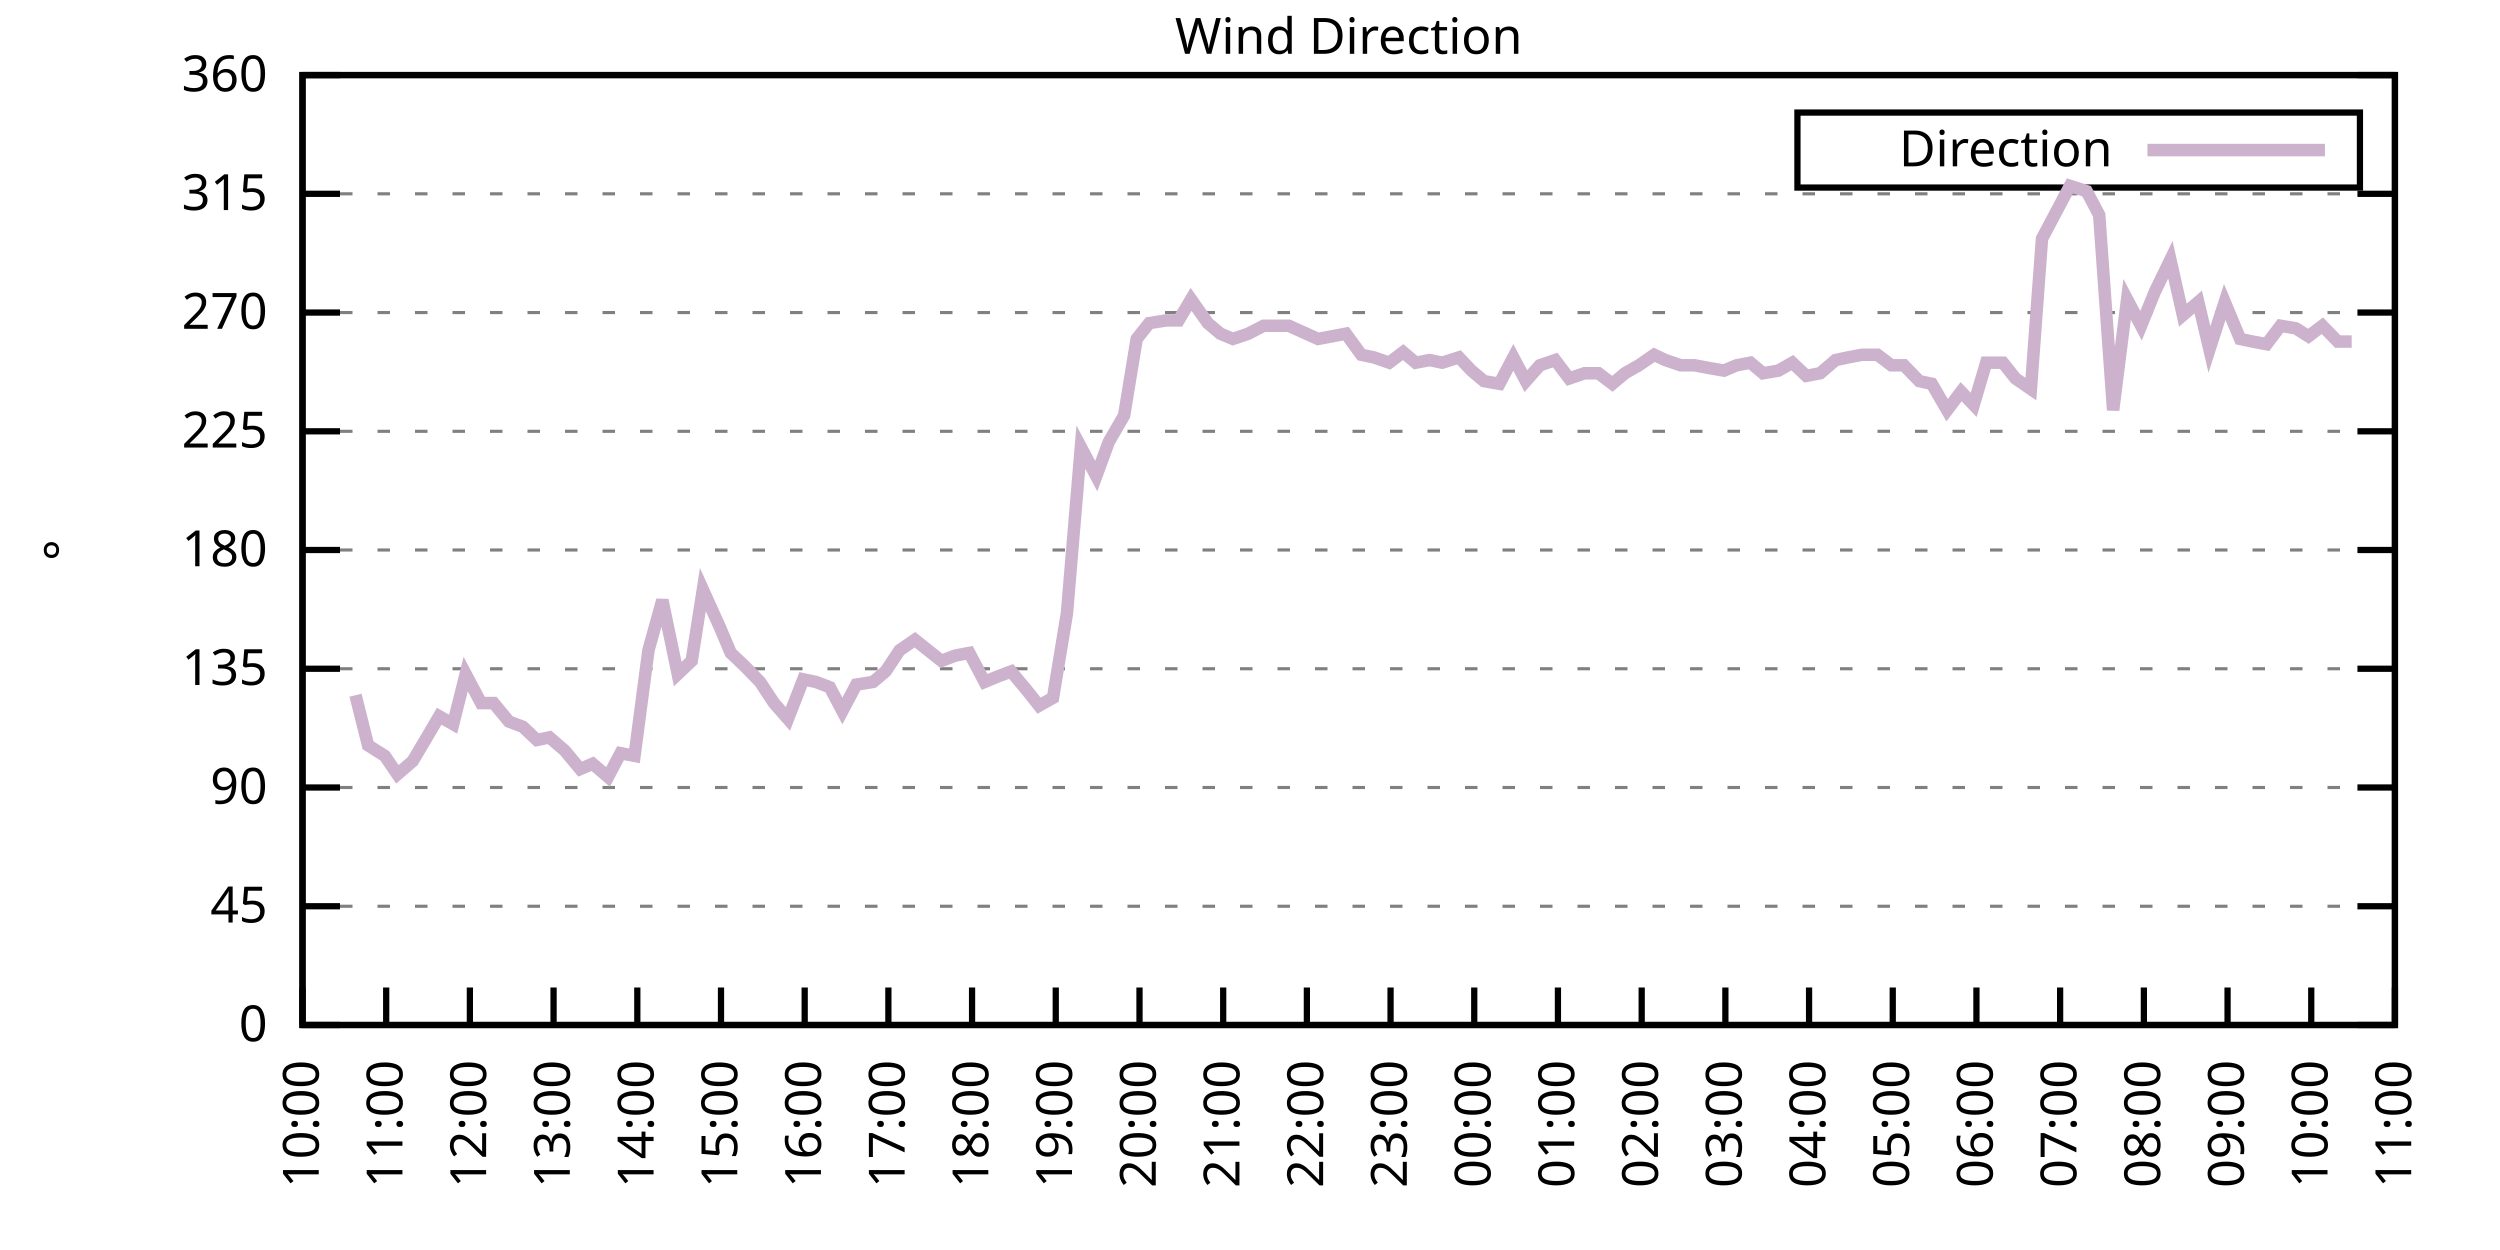
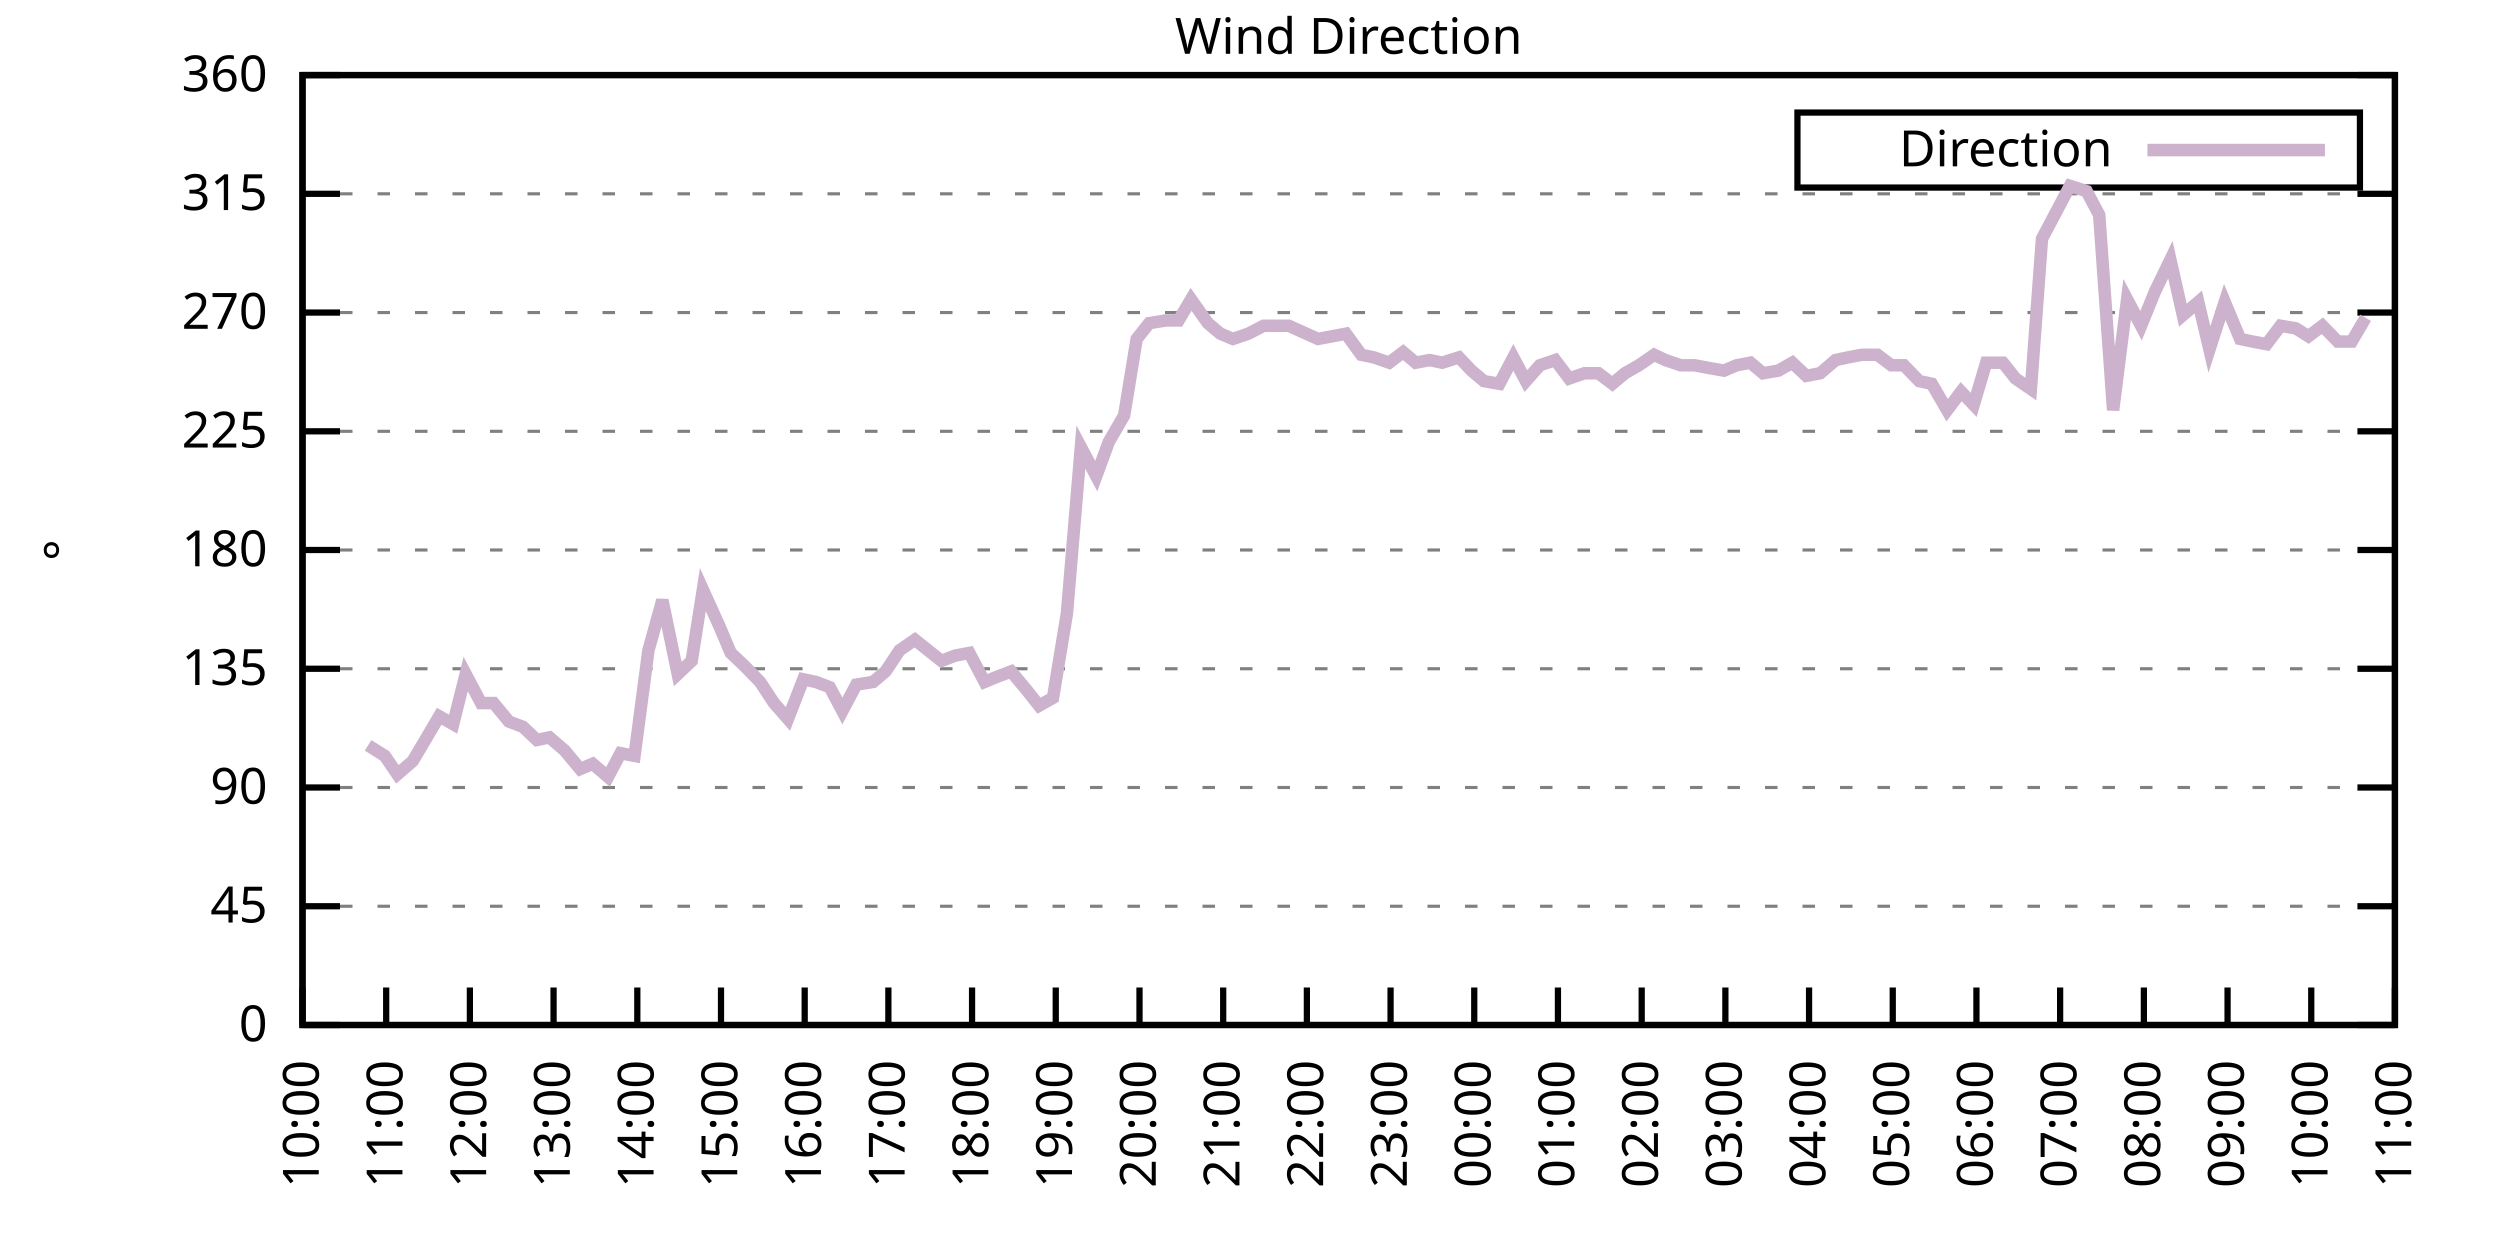
<svg xmlns="http://www.w3.org/2000/svg" xmlns:xlink="http://www.w3.org/1999/xlink" width="400" height="200" viewBox="0 0 400 200">
  <g id="gnuplot_canvas">
    <rect x="0" y="0" width="400" height="200" fill="none" />
    <defs>
      <circle id="gpDot" r="0.5" stroke-width="0.5" stroke="currentColor" />
      <path id="gpPt0" stroke-width="0.333" stroke="currentColor" d="M-1,0 h2 M0,-1 v2" />
      <path id="gpPt1" stroke-width="0.333" stroke="currentColor" d="M-1,-1 L1,1 M1,-1 L-1,1" />
      <path id="gpPt2" stroke-width="0.333" stroke="currentColor" d="M-1,0 L1,0 M0,-1 L0,1 M-1,-1 L1,1 M-1,1 L1,-1" />
      <rect id="gpPt3" stroke-width="0.333" stroke="currentColor" x="-1" y="-1" width="2" height="2" />
      <rect id="gpPt4" stroke-width="0.333" stroke="currentColor" fill="currentColor" x="-1" y="-1" width="2" height="2" />
      <circle id="gpPt5" stroke-width="0.333" stroke="currentColor" cx="0" cy="0" r="1" />
      <use xlink:href="#gpPt5" id="gpPt6" fill="currentColor" stroke="none" />
      <path id="gpPt7" stroke-width="0.333" stroke="currentColor" d="M0,-1.33 L-1.33,0.67 L1.33,0.67 z" />
      <use xlink:href="#gpPt7" id="gpPt8" fill="currentColor" stroke="none" />
      <use xlink:href="#gpPt7" id="gpPt9" stroke="currentColor" transform="rotate(180)" />
      <use xlink:href="#gpPt9" id="gpPt10" fill="currentColor" stroke="none" />
      <use xlink:href="#gpPt3" id="gpPt11" stroke="currentColor" transform="rotate(45)" />
      <use xlink:href="#gpPt11" id="gpPt12" fill="currentColor" stroke="none" />
      <path id="gpPt13" stroke-width="0.333" stroke="currentColor" d="M0,1.330 L1.265,0.411 L0.782,-1.067 L-0.782,-1.076 L-1.265,0.411 z" />
      <use xlink:href="#gpPt13" id="gpPt14" fill="currentColor" stroke="none" />
      <filter id="textbox" filterUnits="objectBoundingBox" x="0" y="0" height="1" width="1">
        <feFlood flood-color="white" flood-opacity="1" result="bgnd" />
        <feComposite in="SourceGraphic" in2="bgnd" operator="atop" />
      </filter>
      <filter id="greybox" filterUnits="objectBoundingBox" x="0" y="0" height="1" width="1">
        <feFlood flood-color="lightgrey" flood-opacity="1" result="grey" />
        <feComposite in="SourceGraphic" in2="grey" operator="atop" />
      </filter>
    </defs>
    <g fill="none" color="white" stroke="currentColor" stroke-width="1.00" stroke-linecap="butt" stroke-linejoin="miter">
</g>
    <g fill="none" color="black" stroke="currentColor" stroke-width="1.00" stroke-linecap="butt" stroke-linejoin="miter">
      <g stroke="none" shape-rendering="crispEdges">
        <polygon fill="rgb(255, 255, 255)" points="48.40,164.00 383.18,164.00 383.18,12.02 48.40,12.02 " />
      </g>
    </g>
    <g fill="none" color="black" stroke="currentColor" stroke-width="1.00" stroke-linecap="butt" stroke-linejoin="miter">
</g>
    <g fill="none" color="black" stroke="black" stroke-width="0.50" stroke-linecap="butt" stroke-linejoin="miter">
</g>
    <g fill="none" color="gray" stroke="currentColor" stroke-width="0.50" stroke-linecap="butt" stroke-linejoin="miter">
      <path stroke="gray" stroke-dasharray="2,4" class="gridline" d="M48.40,164.00 L383.19,164.00  " />
    </g>
    <g fill="none" color="gray" stroke="gray" stroke-width="1.00" stroke-linecap="butt" stroke-linejoin="miter">
</g>
    <g fill="none" color="black" stroke="currentColor" stroke-width="1.00" stroke-linecap="butt" stroke-linejoin="miter">
      <path stroke="black" d="M48.40,164.00 L54.40,164.00 M383.19,164.00 L377.19,164.00  " />
      <g transform="translate(42.80,166.60)" stroke="none" fill="black" font-family="Sans" font-size="8.00" text-anchor="end">
        <text>
          <tspan font-family="Sans"> 0</tspan>
        </text>
      </g>
    </g>
    <g fill="none" color="black" stroke="currentColor" stroke-width="1.00" stroke-linecap="butt" stroke-linejoin="miter">
</g>
    <g fill="none" color="black" stroke="black" stroke-width="0.50" stroke-linecap="butt" stroke-linejoin="miter">
</g>
    <g fill="none" color="gray" stroke="currentColor" stroke-width="0.50" stroke-linecap="butt" stroke-linejoin="miter">
      <path stroke="gray" stroke-dasharray="2,4" class="gridline" d="M48.40,145.00 L383.19,145.00  " />
    </g>
    <g fill="none" color="gray" stroke="gray" stroke-width="1.00" stroke-linecap="butt" stroke-linejoin="miter">
</g>
    <g fill="none" color="black" stroke="currentColor" stroke-width="1.00" stroke-linecap="butt" stroke-linejoin="miter">
      <path stroke="black" d="M48.40,145.00 L54.40,145.00 M383.19,145.00 L377.19,145.00  " />
      <g transform="translate(42.80,147.60)" stroke="none" fill="black" font-family="Sans" font-size="8.00" text-anchor="end">
        <text>
          <tspan font-family="Sans"> 45</tspan>
        </text>
      </g>
    </g>
    <g fill="none" color="black" stroke="currentColor" stroke-width="1.00" stroke-linecap="butt" stroke-linejoin="miter">
</g>
    <g fill="none" color="black" stroke="black" stroke-width="0.50" stroke-linecap="butt" stroke-linejoin="miter">
</g>
    <g fill="none" color="gray" stroke="currentColor" stroke-width="0.50" stroke-linecap="butt" stroke-linejoin="miter">
      <path stroke="gray" stroke-dasharray="2,4" class="gridline" d="M48.40,126.00 L383.19,126.00  " />
    </g>
    <g fill="none" color="gray" stroke="gray" stroke-width="1.00" stroke-linecap="butt" stroke-linejoin="miter">
</g>
    <g fill="none" color="black" stroke="currentColor" stroke-width="1.00" stroke-linecap="butt" stroke-linejoin="miter">
      <path stroke="black" d="M48.40,126.00 L54.40,126.00 M383.19,126.00 L377.19,126.00  " />
      <g transform="translate(42.80,128.60)" stroke="none" fill="black" font-family="Sans" font-size="8.00" text-anchor="end">
        <text>
          <tspan font-family="Sans"> 90</tspan>
        </text>
      </g>
    </g>
    <g fill="none" color="black" stroke="currentColor" stroke-width="1.00" stroke-linecap="butt" stroke-linejoin="miter">
</g>
    <g fill="none" color="black" stroke="black" stroke-width="0.50" stroke-linecap="butt" stroke-linejoin="miter">
</g>
    <g fill="none" color="gray" stroke="currentColor" stroke-width="0.50" stroke-linecap="butt" stroke-linejoin="miter">
      <path stroke="gray" stroke-dasharray="2,4" class="gridline" d="M48.40,107.00 L383.19,107.00  " />
    </g>
    <g fill="none" color="gray" stroke="gray" stroke-width="1.00" stroke-linecap="butt" stroke-linejoin="miter">
</g>
    <g fill="none" color="black" stroke="currentColor" stroke-width="1.00" stroke-linecap="butt" stroke-linejoin="miter">
      <path stroke="black" d="M48.40,107.00 L54.40,107.00 M383.19,107.00 L377.19,107.00  " />
      <g transform="translate(42.80,109.60)" stroke="none" fill="black" font-family="Sans" font-size="8.00" text-anchor="end">
        <text>
          <tspan font-family="Sans"> 135</tspan>
        </text>
      </g>
    </g>
    <g fill="none" color="black" stroke="currentColor" stroke-width="1.00" stroke-linecap="butt" stroke-linejoin="miter">
</g>
    <g fill="none" color="black" stroke="black" stroke-width="0.50" stroke-linecap="butt" stroke-linejoin="miter">
</g>
    <g fill="none" color="gray" stroke="currentColor" stroke-width="0.50" stroke-linecap="butt" stroke-linejoin="miter">
      <path stroke="gray" stroke-dasharray="2,4" class="gridline" d="M48.40,88.00 L383.19,88.00  " />
    </g>
    <g fill="none" color="gray" stroke="gray" stroke-width="1.00" stroke-linecap="butt" stroke-linejoin="miter">
</g>
    <g fill="none" color="black" stroke="currentColor" stroke-width="1.00" stroke-linecap="butt" stroke-linejoin="miter">
      <path stroke="black" d="M48.40,88.00 L54.40,88.00 M383.19,88.00 L377.19,88.00  " />
      <g transform="translate(42.80,90.60)" stroke="none" fill="black" font-family="Sans" font-size="8.00" text-anchor="end">
        <text>
          <tspan font-family="Sans"> 180</tspan>
        </text>
      </g>
    </g>
    <g fill="none" color="black" stroke="currentColor" stroke-width="1.00" stroke-linecap="butt" stroke-linejoin="miter">
</g>
    <g fill="none" color="black" stroke="black" stroke-width="0.50" stroke-linecap="butt" stroke-linejoin="miter">
</g>
    <g fill="none" color="gray" stroke="currentColor" stroke-width="0.50" stroke-linecap="butt" stroke-linejoin="miter">
      <path stroke="gray" stroke-dasharray="2,4" class="gridline" d="M48.40,69.01 L383.19,69.01  " />
    </g>
    <g fill="none" color="gray" stroke="gray" stroke-width="1.00" stroke-linecap="butt" stroke-linejoin="miter">
</g>
    <g fill="none" color="black" stroke="currentColor" stroke-width="1.00" stroke-linecap="butt" stroke-linejoin="miter">
      <path stroke="black" d="M48.40,69.01 L54.40,69.01 M383.19,69.01 L377.19,69.01  " />
      <g transform="translate(42.80,71.61)" stroke="none" fill="black" font-family="Sans" font-size="8.00" text-anchor="end">
        <text>
          <tspan font-family="Sans"> 225</tspan>
        </text>
      </g>
    </g>
    <g fill="none" color="black" stroke="currentColor" stroke-width="1.00" stroke-linecap="butt" stroke-linejoin="miter">
</g>
    <g fill="none" color="black" stroke="black" stroke-width="0.50" stroke-linecap="butt" stroke-linejoin="miter">
</g>
    <g fill="none" color="gray" stroke="currentColor" stroke-width="0.50" stroke-linecap="butt" stroke-linejoin="miter">
      <path stroke="gray" stroke-dasharray="2,4" class="gridline" d="M48.40,50.01 L383.19,50.01  " />
    </g>
    <g fill="none" color="gray" stroke="gray" stroke-width="1.00" stroke-linecap="butt" stroke-linejoin="miter">
</g>
    <g fill="none" color="black" stroke="currentColor" stroke-width="1.00" stroke-linecap="butt" stroke-linejoin="miter">
      <path stroke="black" d="M48.40,50.01 L54.40,50.01 M383.19,50.01 L377.19,50.01  " />
      <g transform="translate(42.80,52.61)" stroke="none" fill="black" font-family="Sans" font-size="8.00" text-anchor="end">
        <text>
          <tspan font-family="Sans"> 270</tspan>
        </text>
      </g>
    </g>
    <g fill="none" color="black" stroke="currentColor" stroke-width="1.00" stroke-linecap="butt" stroke-linejoin="miter">
</g>
    <g fill="none" color="black" stroke="black" stroke-width="0.50" stroke-linecap="butt" stroke-linejoin="miter">
</g>
    <g fill="none" color="gray" stroke="currentColor" stroke-width="0.50" stroke-linecap="butt" stroke-linejoin="miter">
      <path stroke="gray" stroke-dasharray="2,4" class="gridline" d="M48.40,31.01 L383.19,31.01  " />
    </g>
    <g fill="none" color="gray" stroke="gray" stroke-width="1.00" stroke-linecap="butt" stroke-linejoin="miter">
</g>
    <g fill="none" color="black" stroke="currentColor" stroke-width="1.00" stroke-linecap="butt" stroke-linejoin="miter">
      <path stroke="black" d="M48.40,31.01 L54.40,31.01 M383.19,31.01 L377.19,31.01  " />
      <g transform="translate(42.80,33.61)" stroke="none" fill="black" font-family="Sans" font-size="8.00" text-anchor="end">
        <text>
          <tspan font-family="Sans"> 315</tspan>
        </text>
      </g>
    </g>
    <g fill="none" color="black" stroke="currentColor" stroke-width="1.00" stroke-linecap="butt" stroke-linejoin="miter">
</g>
    <g fill="none" color="black" stroke="black" stroke-width="0.50" stroke-linecap="butt" stroke-linejoin="miter">
</g>
    <g fill="none" color="gray" stroke="currentColor" stroke-width="0.50" stroke-linecap="butt" stroke-linejoin="miter">
      <path stroke="gray" stroke-dasharray="2,4" class="gridline" d="M48.40,12.01 L383.19,12.01  " />
    </g>
    <g fill="none" color="gray" stroke="gray" stroke-width="1.00" stroke-linecap="butt" stroke-linejoin="miter">
</g>
    <g fill="none" color="black" stroke="currentColor" stroke-width="1.00" stroke-linecap="butt" stroke-linejoin="miter">
      <path stroke="black" d="M48.40,12.01 L54.40,12.01 M383.19,12.01 L377.19,12.01  " />
      <g transform="translate(42.80,14.61)" stroke="none" fill="black" font-family="Sans" font-size="8.00" text-anchor="end">
        <text>
          <tspan font-family="Sans"> 360</tspan>
        </text>
      </g>
    </g>
    <g fill="none" color="black" stroke="currentColor" stroke-width="1.00" stroke-linecap="butt" stroke-linejoin="miter">
      <path stroke="black" d="M48.40,164.00 L48.40,158.00  " />
      <g transform="translate(51.00,169.60) rotate(270.00)" stroke="none" fill="black" font-family="Sans" font-size="8.00" text-anchor="end">
        <text>
          <tspan font-family="Sans">10:00</tspan>
        </text>
      </g>
    </g>
    <g fill="none" color="black" stroke="currentColor" stroke-width="1.00" stroke-linecap="butt" stroke-linejoin="miter">
      <path stroke="black" d="M61.79,164.00 L61.79,158.00  " />
      <g transform="translate(64.39,169.60) rotate(270.00)" stroke="none" fill="black" font-family="Sans" font-size="8.00" text-anchor="end">
        <text>
          <tspan font-family="Sans">11:00</tspan>
        </text>
      </g>
    </g>
    <g fill="none" color="black" stroke="currentColor" stroke-width="1.00" stroke-linecap="butt" stroke-linejoin="miter">
      <path stroke="black" d="M75.18,164.00 L75.18,158.00  " />
      <g transform="translate(77.78,169.60) rotate(270.00)" stroke="none" fill="black" font-family="Sans" font-size="8.00" text-anchor="end">
        <text>
          <tspan font-family="Sans">12:00</tspan>
        </text>
      </g>
    </g>
    <g fill="none" color="black" stroke="currentColor" stroke-width="1.00" stroke-linecap="butt" stroke-linejoin="miter">
      <path stroke="black" d="M88.57,164.00 L88.57,158.00  " />
      <g transform="translate(91.17,169.60) rotate(270.00)" stroke="none" fill="black" font-family="Sans" font-size="8.00" text-anchor="end">
        <text>
          <tspan font-family="Sans">13:00</tspan>
        </text>
      </g>
    </g>
    <g fill="none" color="black" stroke="currentColor" stroke-width="1.00" stroke-linecap="butt" stroke-linejoin="miter">
      <path stroke="black" d="M101.97,164.00 L101.97,158.00  " />
      <g transform="translate(104.57,169.60) rotate(270.00)" stroke="none" fill="black" font-family="Sans" font-size="8.00" text-anchor="end">
        <text>
          <tspan font-family="Sans">14:00</tspan>
        </text>
      </g>
    </g>
    <g fill="none" color="black" stroke="currentColor" stroke-width="1.00" stroke-linecap="butt" stroke-linejoin="miter">
      <path stroke="black" d="M115.36,164.00 L115.36,158.00  " />
      <g transform="translate(117.96,169.60) rotate(270.00)" stroke="none" fill="black" font-family="Sans" font-size="8.00" text-anchor="end">
        <text>
          <tspan font-family="Sans">15:00</tspan>
        </text>
      </g>
    </g>
    <g fill="none" color="black" stroke="currentColor" stroke-width="1.00" stroke-linecap="butt" stroke-linejoin="miter">
      <path stroke="black" d="M128.75,164.00 L128.75,158.00  " />
      <g transform="translate(131.35,169.60) rotate(270.00)" stroke="none" fill="black" font-family="Sans" font-size="8.00" text-anchor="end">
        <text>
          <tspan font-family="Sans">16:00</tspan>
        </text>
      </g>
    </g>
    <g fill="none" color="black" stroke="currentColor" stroke-width="1.00" stroke-linecap="butt" stroke-linejoin="miter">
      <path stroke="black" d="M142.14,164.00 L142.14,158.00  " />
      <g transform="translate(144.74,169.60) rotate(270.00)" stroke="none" fill="black" font-family="Sans" font-size="8.00" text-anchor="end">
        <text>
          <tspan font-family="Sans">17:00</tspan>
        </text>
      </g>
    </g>
    <g fill="none" color="black" stroke="currentColor" stroke-width="1.00" stroke-linecap="butt" stroke-linejoin="miter">
      <path stroke="black" d="M155.53,164.00 L155.53,158.00  " />
      <g transform="translate(158.13,169.60) rotate(270.00)" stroke="none" fill="black" font-family="Sans" font-size="8.00" text-anchor="end">
        <text>
          <tspan font-family="Sans">18:00</tspan>
        </text>
      </g>
    </g>
    <g fill="none" color="black" stroke="currentColor" stroke-width="1.00" stroke-linecap="butt" stroke-linejoin="miter">
      <path stroke="black" d="M168.92,164.00 L168.92,158.00  " />
      <g transform="translate(171.52,169.60) rotate(270.00)" stroke="none" fill="black" font-family="Sans" font-size="8.00" text-anchor="end">
        <text>
          <tspan font-family="Sans">19:00</tspan>
        </text>
      </g>
    </g>
    <g fill="none" color="black" stroke="currentColor" stroke-width="1.00" stroke-linecap="butt" stroke-linejoin="miter">
      <path stroke="black" d="M182.32,164.00 L182.32,158.00  " />
      <g transform="translate(184.92,169.60) rotate(270.00)" stroke="none" fill="black" font-family="Sans" font-size="8.00" text-anchor="end">
        <text>
          <tspan font-family="Sans">20:00</tspan>
        </text>
      </g>
    </g>
    <g fill="none" color="black" stroke="currentColor" stroke-width="1.00" stroke-linecap="butt" stroke-linejoin="miter">
      <path stroke="black" d="M195.71,164.00 L195.71,158.00  " />
      <g transform="translate(198.31,169.60) rotate(270.00)" stroke="none" fill="black" font-family="Sans" font-size="8.00" text-anchor="end">
        <text>
          <tspan font-family="Sans">21:00</tspan>
        </text>
      </g>
    </g>
    <g fill="none" color="black" stroke="currentColor" stroke-width="1.00" stroke-linecap="butt" stroke-linejoin="miter">
      <path stroke="black" d="M209.10,164.00 L209.10,158.00  " />
      <g transform="translate(211.70,169.60) rotate(270.00)" stroke="none" fill="black" font-family="Sans" font-size="8.00" text-anchor="end">
        <text>
          <tspan font-family="Sans">22:00</tspan>
        </text>
      </g>
    </g>
    <g fill="none" color="black" stroke="currentColor" stroke-width="1.00" stroke-linecap="butt" stroke-linejoin="miter">
      <path stroke="black" d="M222.49,164.00 L222.49,158.00  " />
      <g transform="translate(225.09,169.60) rotate(270.00)" stroke="none" fill="black" font-family="Sans" font-size="8.00" text-anchor="end">
        <text>
          <tspan font-family="Sans">23:00</tspan>
        </text>
      </g>
    </g>
    <g fill="none" color="black" stroke="currentColor" stroke-width="1.00" stroke-linecap="butt" stroke-linejoin="miter">
      <path stroke="black" d="M235.88,164.00 L235.88,158.00  " />
      <g transform="translate(238.48,169.60) rotate(270.00)" stroke="none" fill="black" font-family="Sans" font-size="8.00" text-anchor="end">
        <text>
          <tspan font-family="Sans">00:00</tspan>
        </text>
      </g>
    </g>
    <g fill="none" color="black" stroke="currentColor" stroke-width="1.00" stroke-linecap="butt" stroke-linejoin="miter">
      <path stroke="black" d="M249.27,164.00 L249.27,158.00  " />
      <g transform="translate(251.87,169.60) rotate(270.00)" stroke="none" fill="black" font-family="Sans" font-size="8.00" text-anchor="end">
        <text>
          <tspan font-family="Sans">01:00</tspan>
        </text>
      </g>
    </g>
    <g fill="none" color="black" stroke="currentColor" stroke-width="1.00" stroke-linecap="butt" stroke-linejoin="miter">
      <path stroke="black" d="M262.67,164.00 L262.67,158.00  " />
      <g transform="translate(265.27,169.60) rotate(270.00)" stroke="none" fill="black" font-family="Sans" font-size="8.00" text-anchor="end">
        <text>
          <tspan font-family="Sans">02:00</tspan>
        </text>
      </g>
    </g>
    <g fill="none" color="black" stroke="currentColor" stroke-width="1.00" stroke-linecap="butt" stroke-linejoin="miter">
      <path stroke="black" d="M276.06,164.00 L276.06,158.00  " />
      <g transform="translate(278.66,169.60) rotate(270.00)" stroke="none" fill="black" font-family="Sans" font-size="8.00" text-anchor="end">
        <text>
          <tspan font-family="Sans">03:00</tspan>
        </text>
      </g>
    </g>
    <g fill="none" color="black" stroke="currentColor" stroke-width="1.00" stroke-linecap="butt" stroke-linejoin="miter">
      <path stroke="black" d="M289.45,164.00 L289.45,158.00  " />
      <g transform="translate(292.05,169.60) rotate(270.00)" stroke="none" fill="black" font-family="Sans" font-size="8.00" text-anchor="end">
        <text>
          <tspan font-family="Sans">04:00</tspan>
        </text>
      </g>
    </g>
    <g fill="none" color="black" stroke="currentColor" stroke-width="1.00" stroke-linecap="butt" stroke-linejoin="miter">
      <path stroke="black" d="M302.84,164.00 L302.84,158.00  " />
      <g transform="translate(305.44,169.60) rotate(270.00)" stroke="none" fill="black" font-family="Sans" font-size="8.00" text-anchor="end">
        <text>
          <tspan font-family="Sans">05:00</tspan>
        </text>
      </g>
    </g>
    <g fill="none" color="black" stroke="currentColor" stroke-width="1.00" stroke-linecap="butt" stroke-linejoin="miter">
      <path stroke="black" d="M316.23,164.00 L316.23,158.00  " />
      <g transform="translate(318.83,169.60) rotate(270.00)" stroke="none" fill="black" font-family="Sans" font-size="8.00" text-anchor="end">
        <text>
          <tspan font-family="Sans">06:00</tspan>
        </text>
      </g>
    </g>
    <g fill="none" color="black" stroke="currentColor" stroke-width="1.00" stroke-linecap="butt" stroke-linejoin="miter">
      <path stroke="black" d="M329.62,164.00 L329.62,158.00  " />
      <g transform="translate(332.22,169.60) rotate(270.00)" stroke="none" fill="black" font-family="Sans" font-size="8.00" text-anchor="end">
        <text>
          <tspan font-family="Sans">07:00</tspan>
        </text>
      </g>
    </g>
    <g fill="none" color="black" stroke="currentColor" stroke-width="1.00" stroke-linecap="butt" stroke-linejoin="miter">
      <path stroke="black" d="M343.02,164.00 L343.02,158.00  " />
      <g transform="translate(345.62,169.60) rotate(270.00)" stroke="none" fill="black" font-family="Sans" font-size="8.00" text-anchor="end">
        <text>
          <tspan font-family="Sans">08:00</tspan>
        </text>
      </g>
    </g>
    <g fill="none" color="black" stroke="currentColor" stroke-width="1.00" stroke-linecap="butt" stroke-linejoin="miter">
      <path stroke="black" d="M356.41,164.00 L356.41,158.00  " />
      <g transform="translate(359.01,169.60) rotate(270.00)" stroke="none" fill="black" font-family="Sans" font-size="8.00" text-anchor="end">
        <text>
          <tspan font-family="Sans">09:00</tspan>
        </text>
      </g>
    </g>
    <g fill="none" color="black" stroke="currentColor" stroke-width="1.00" stroke-linecap="butt" stroke-linejoin="miter">
      <path stroke="black" d="M369.80,164.00 L369.80,158.00  " />
      <g transform="translate(372.40,169.60) rotate(270.00)" stroke="none" fill="black" font-family="Sans" font-size="8.00" text-anchor="end">
        <text>
          <tspan font-family="Sans">10:00</tspan>
        </text>
      </g>
    </g>
    <g fill="none" color="black" stroke="currentColor" stroke-width="1.00" stroke-linecap="butt" stroke-linejoin="miter">
      <path stroke="black" d="M383.19,164.00 L383.19,158.00  " />
      <g transform="translate(385.79,169.60) rotate(270.00)" stroke="none" fill="black" font-family="Sans" font-size="8.00" text-anchor="end">
        <text>
          <tspan font-family="Sans">11:00</tspan>
        </text>
      </g>
    </g>
    <g fill="none" color="black" stroke="currentColor" stroke-width="1.00" stroke-linecap="butt" stroke-linejoin="miter">
</g>
    <g fill="none" color="black" stroke="currentColor" stroke-width="1.00" stroke-linecap="butt" stroke-linejoin="miter">
      <path stroke="black" d="M48.40,12.01 L48.40,164.00 L383.19,164.00 L383.19,12.01 L48.40,12.01 Z  " />
    </g>
    <g fill="none" color="black" stroke="currentColor" stroke-width="1.00" stroke-linecap="butt" stroke-linejoin="miter">
</g>
    <g fill="none" color="black" stroke="currentColor" stroke-width="1.00" stroke-linecap="butt" stroke-linejoin="miter">
      <path stroke="black" d="M287.59,30.01 L287.59,18.01 L377.59,18.01 L377.59,30.01 L287.59,30.01 Z  " />
    </g>
    <g id="Wind_direction_plot_1">
      <g fill="none" color="white" stroke="black" stroke-width="2.00" stroke-linecap="butt" stroke-linejoin="miter">
</g>
      <g fill="none" color="black" stroke="currentColor" stroke-width="2.00" stroke-linecap="butt" stroke-linejoin="miter">
        <g transform="translate(337.99,26.61)" stroke="none" fill="black" font-family="Sans" font-size="8.00" text-anchor="end">
          <text>
            <tspan font-family="Sans">Direction</tspan>
          </text>
        </g>
      </g>
      <g fill="none" color="black" stroke="currentColor" stroke-width="2.00" stroke-linecap="butt" stroke-linejoin="miter">
-         <path stroke="rgb(204, 178, 204)" d="M343.59,24.01 L371.99,24.01 M56.88,111.23 L58.89,119.25 L61.57,120.94 L63.58,123.89 L66.03,121.78 L68.04,118.40   L70.27,114.60 L72.50,115.87 L74.51,107.85 L76.97,112.49 L78.98,112.49 L81.43,115.45 L83.66,116.29 L85.90,118.40   L87.91,117.98 L90.36,120.09 L92.82,123.05 L94.82,122.20 L97.28,124.31 L99.29,120.51 L101.52,120.94 L103.75,104.05   L105.98,96.03 L108.44,107.85 L110.67,105.74 L112.46,94.34 L115.13,100.25 L116.92,104.47 L119.15,106.58 L121.61,109.11   L123.84,112.49 L126.07,115.03 L128.53,108.69 L130.54,109.11 L132.77,109.96 L134.78,113.76 L137.01,109.54 L139.69,109.11   L141.69,107.43 L143.93,104.05 L146.38,102.36 L150.62,105.74 L152.85,104.89 L155.09,104.47 L157.54,109.11 L159.55,108.27   L161.78,107.43 L164.24,110.38 L166.25,112.91 L168.48,111.65 L170.71,98.14 L172.94,71.54 L175.40,76.18 L177.41,70.70   L179.86,66.47 L181.87,54.23 L183.88,51.70 L186.56,51.27 L188.57,51.27 L190.57,47.90 L193.25,51.70 L195.26,53.39   L197.27,54.23 L199.73,53.39 L202.18,52.12 L204.19,52.12 L206.20,52.12 L210.88,54.23 L213.12,53.81 L215.35,53.39   L217.80,56.76 L219.81,57.18 L222.27,58.03 L224.50,56.34 L226.51,58.03 L228.74,57.61 L230.75,58.03 L233.43,57.18   L235.44,59.30 L237.44,60.98 L239.90,61.41 L242.13,57.18 L244.14,60.98 L246.37,58.45 L248.83,57.61 L251.06,60.56   L253.51,59.72 L255.75,59.72 L257.98,61.41 L259.99,59.72 L262.22,58.45 L264.67,56.76 L266.46,57.61 L268.92,58.45   L271.15,58.45 L273.38,58.87 L275.83,59.30 L277.84,58.45 L280.07,58.03 L282.08,59.72 L284.54,59.30 L286.77,58.03   L289.00,60.14 L291.23,59.72 L293.69,57.61 L295.70,57.18 L297.93,56.76 L300.39,56.76 L302.62,58.45 L304.63,58.45   L307.08,60.98 L309.09,61.41 L311.54,65.63 L313.78,62.67 L315.79,64.78 L317.79,58.03 L320.47,58.03 L322.48,60.56   L324.94,62.25 L326.72,38.19 L331.19,29.74 L333.86,30.59 L335.87,34.39 L338.10,65.63 L340.34,47.90 L342.57,52.12   L344.80,46.63 L347.26,41.56 L349.26,50.43 L351.72,48.32 L353.51,55.92 L355.96,48.32 L358.42,54.23 L360.42,54.65   L362.66,55.07 L364.89,52.12 L367.34,52.54 L369.35,53.81 L371.58,52.12 L374.04,54.65 L376.27,54.65  " />
+         <path stroke="rgb(204, 178, 204)" d="M343.59,24.01 L371.99,24.01 M58.89,119.25 L61.57,120.94 L63.58,123.89 L66.03,121.78 L68.04,118.40 L70.27,114.60   L72.50,115.87 L74.51,107.85 L76.97,112.49 L78.98,112.49 L81.43,115.45 L83.66,116.29 L85.90,118.40 L87.91,117.98   L90.36,120.09 L92.82,123.05 L94.82,122.20 L97.28,124.31 L99.29,120.51 L101.52,120.94 L103.75,104.05 L105.98,96.03   L108.44,107.85 L110.67,105.74 L112.46,94.34 L115.13,100.25 L116.92,104.47 L119.15,106.58 L121.61,109.11 L123.84,112.49   L126.07,115.03 L128.53,108.69 L130.54,109.11 L132.77,109.96 L134.78,113.76 L137.01,109.54 L139.69,109.11 L141.69,107.43   L143.93,104.05 L146.38,102.36 L150.62,105.74 L152.85,104.89 L155.09,104.47 L157.54,109.11 L159.55,108.27 L161.78,107.43   L164.24,110.38 L166.25,112.91 L168.48,111.65 L170.71,98.14 L172.94,71.54 L175.40,76.18 L177.41,70.70 L179.86,66.47   L181.87,54.23 L183.88,51.70 L186.56,51.27 L188.57,51.27 L190.57,47.90 L193.25,51.70 L195.26,53.39 L197.27,54.23   L199.73,53.39 L202.18,52.12 L204.19,52.12 L206.20,52.12 L210.88,54.23 L213.12,53.81 L215.35,53.39 L217.80,56.76   L219.81,57.18 L222.27,58.03 L224.50,56.34 L226.51,58.03 L228.74,57.61 L230.75,58.03 L233.43,57.18 L235.44,59.30   L237.44,60.98 L239.90,61.41 L242.13,57.18 L244.14,60.98 L246.37,58.45 L248.83,57.61 L251.06,60.56 L253.51,59.72   L255.75,59.72 L257.98,61.41 L259.99,59.72 L262.22,58.45 L264.67,56.76 L266.46,57.61 L268.92,58.45 L271.15,58.45   L273.38,58.87 L275.83,59.30 L277.84,58.45 L280.07,58.03 L282.08,59.72 L284.54,59.30 L286.77,58.03 L289.00,60.14   L291.23,59.72 L293.69,57.61 L295.70,57.18 L297.93,56.76 L300.39,56.76 L302.62,58.45 L304.63,58.45 L307.08,60.98   L309.09,61.41 L311.54,65.63 L313.78,62.67 L315.79,64.78 L317.79,58.03 L320.47,58.03 L322.48,60.56 L324.94,62.25   L326.72,38.19 L331.19,29.74 L333.86,30.59 L335.87,34.39 L338.10,65.63 L340.34,47.90 L342.57,52.12 L344.80,46.63   L347.26,41.56 L349.26,50.43 L351.72,48.32 L353.51,55.92 L355.96,48.32 L358.42,54.23 L360.42,54.65 L362.66,55.07   L364.89,52.12 L367.34,52.54 L369.35,53.81 L371.58,52.12 L374.04,54.65 L376.27,54.65 L378.50,50.85  " />
      </g>
    </g>
    <g fill="none" color="black" stroke="currentColor" stroke-width="2.00" stroke-linecap="butt" stroke-linejoin="miter">
</g>
    <g fill="none" color="black" stroke="black" stroke-width="1.00" stroke-linecap="butt" stroke-linejoin="miter">
</g>
    <g fill="none" color="black" stroke="currentColor" stroke-width="1.00" stroke-linecap="butt" stroke-linejoin="miter">
      <path stroke="black" d="M48.40,12.01 L48.40,164.00 L383.19,164.00 L383.19,12.01 L48.40,12.01 Z  " />
      <g transform="translate(12.80,88.01) rotate(270.00)" stroke="none" fill="black" font-family="Sans" font-size="8.00" text-anchor="middle">
        <text>
          <tspan font-family="Sans">°</tspan>
        </text>
      </g>
    </g>
    <g fill="none" color="black" stroke="currentColor" stroke-width="1.00" stroke-linecap="butt" stroke-linejoin="miter">
</g>
    <g fill="none" color="black" stroke="currentColor" stroke-width="1.00" stroke-linecap="butt" stroke-linejoin="miter">
      <g transform="translate(215.79,8.61)" stroke="none" fill="black" font-family="Sans" font-size="8.00" text-anchor="middle">
        <text>
          <tspan font-family="Sans">Wind Direction</tspan>
        </text>
      </g>
    </g>
    <g fill="none" color="black" stroke="currentColor" stroke-width="1.00" stroke-linecap="butt" stroke-linejoin="miter">
</g>
  </g>
</svg>
